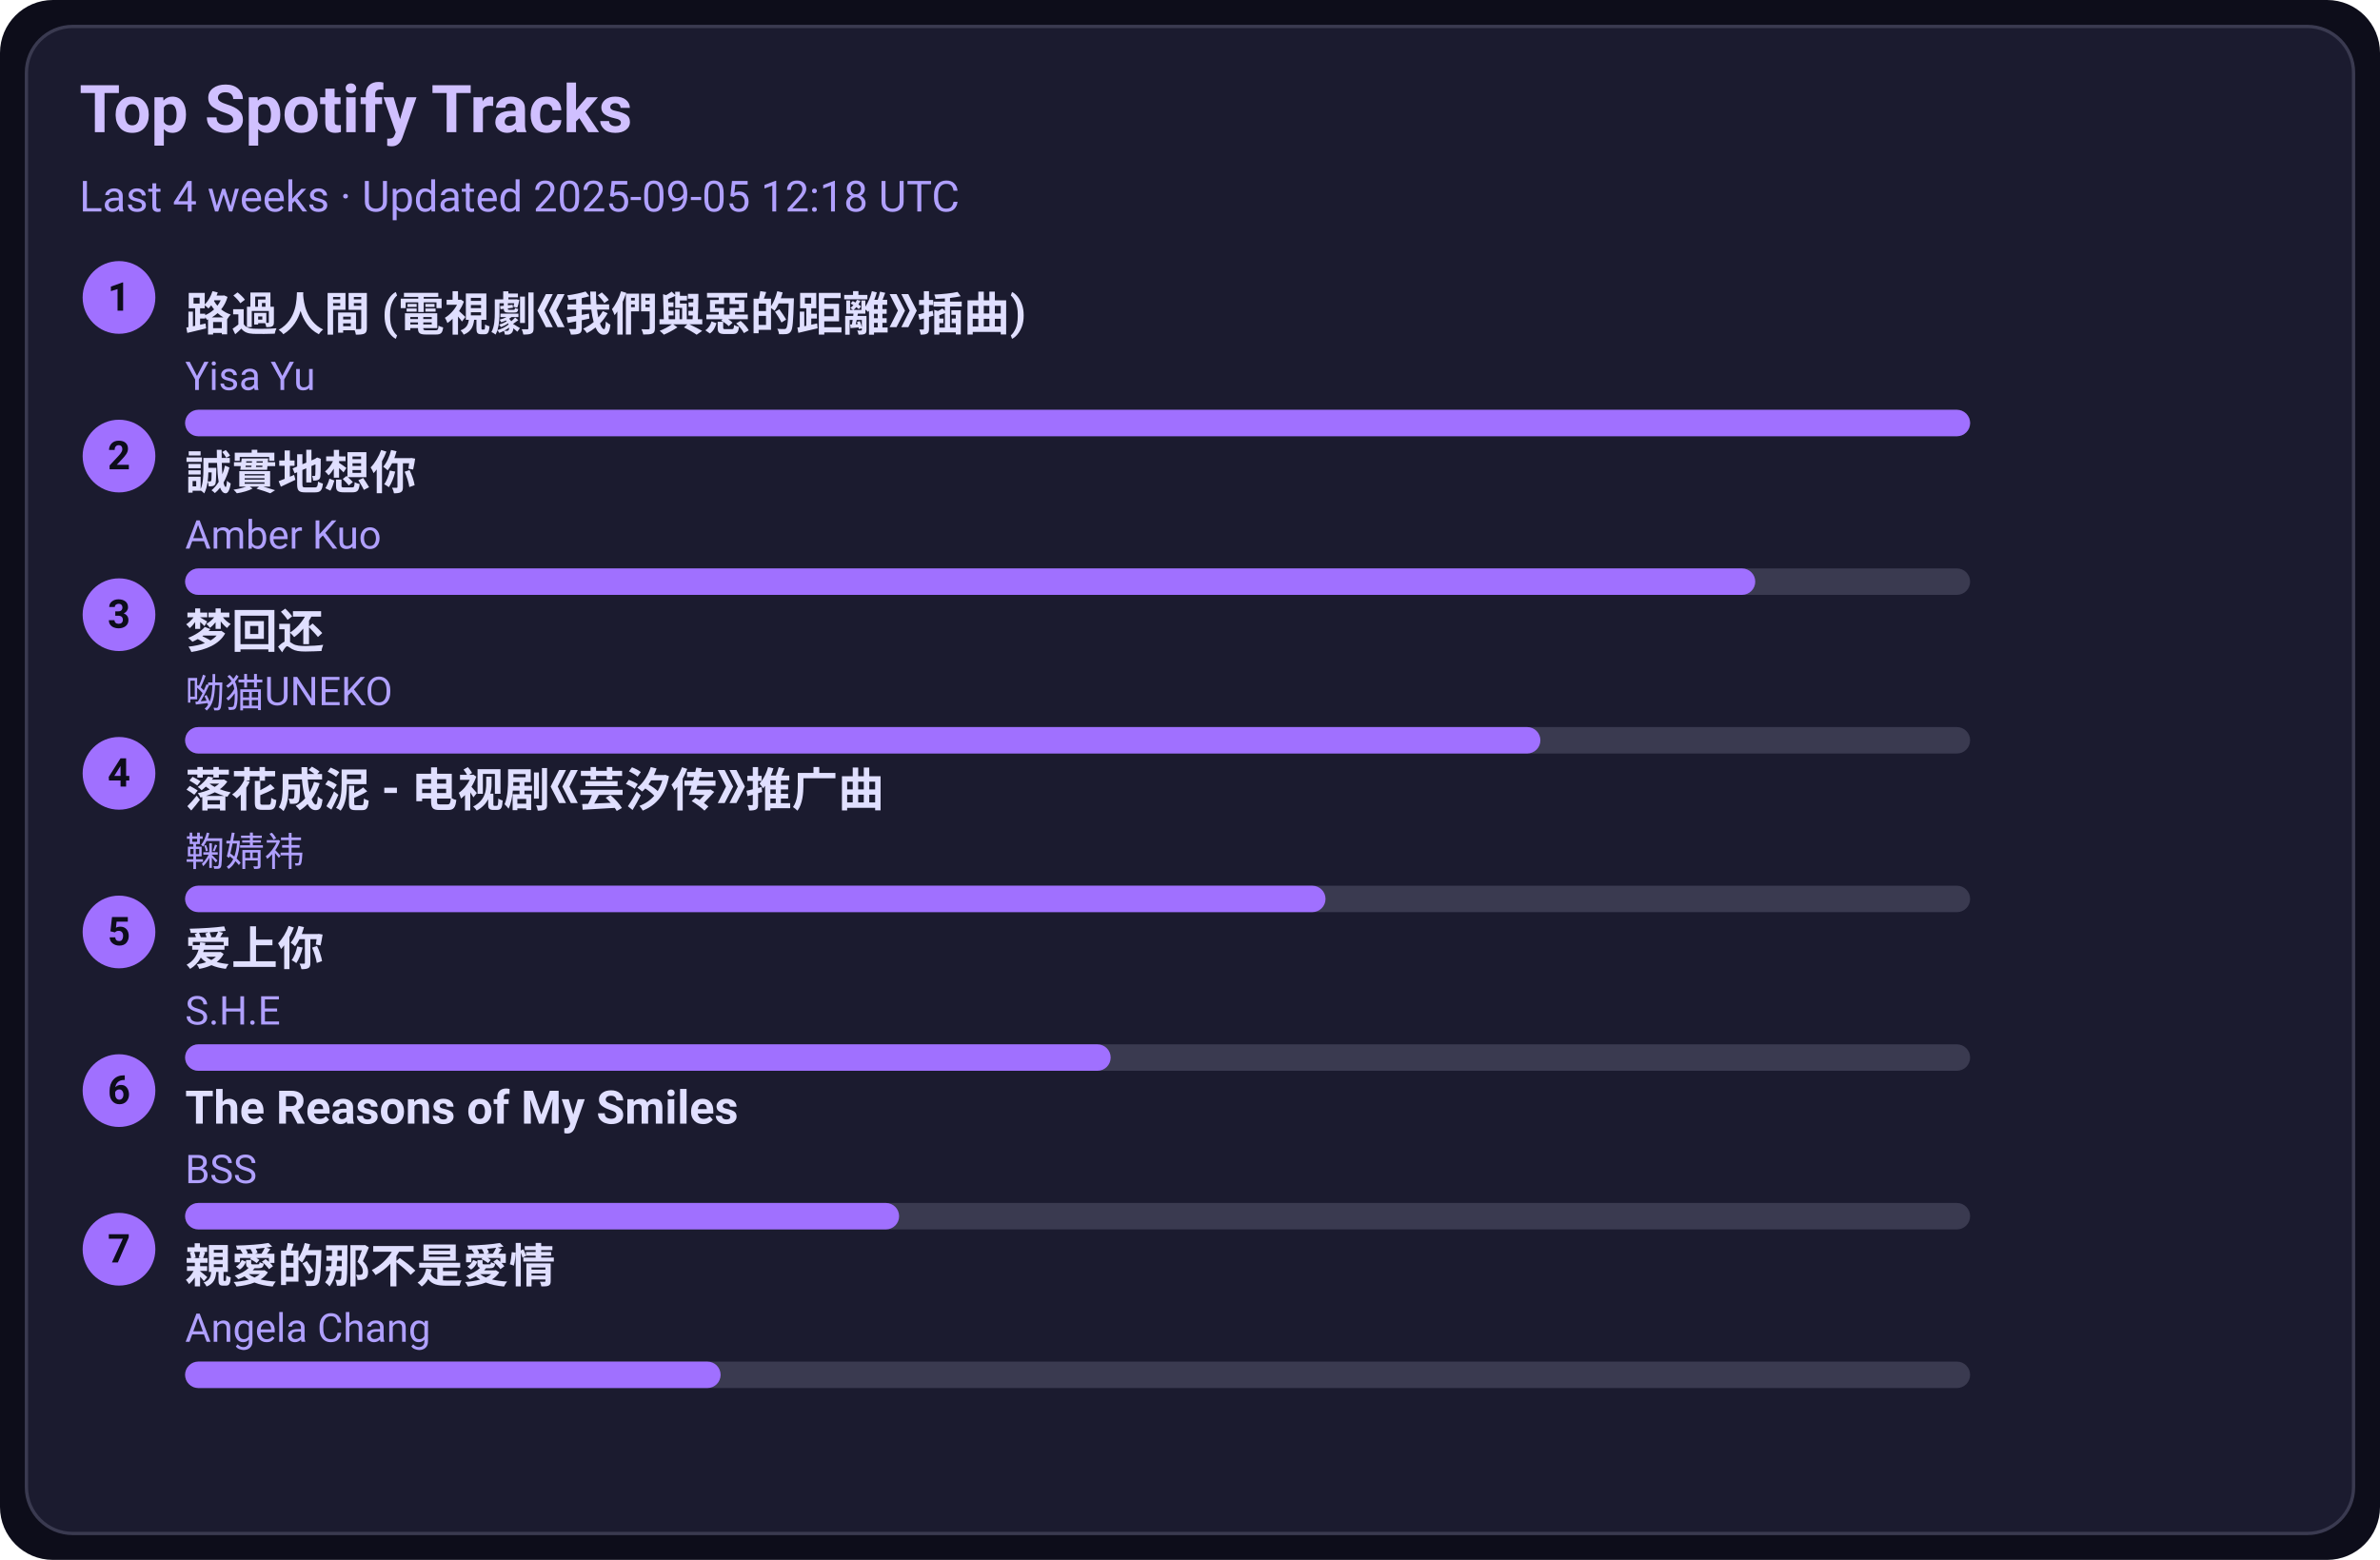
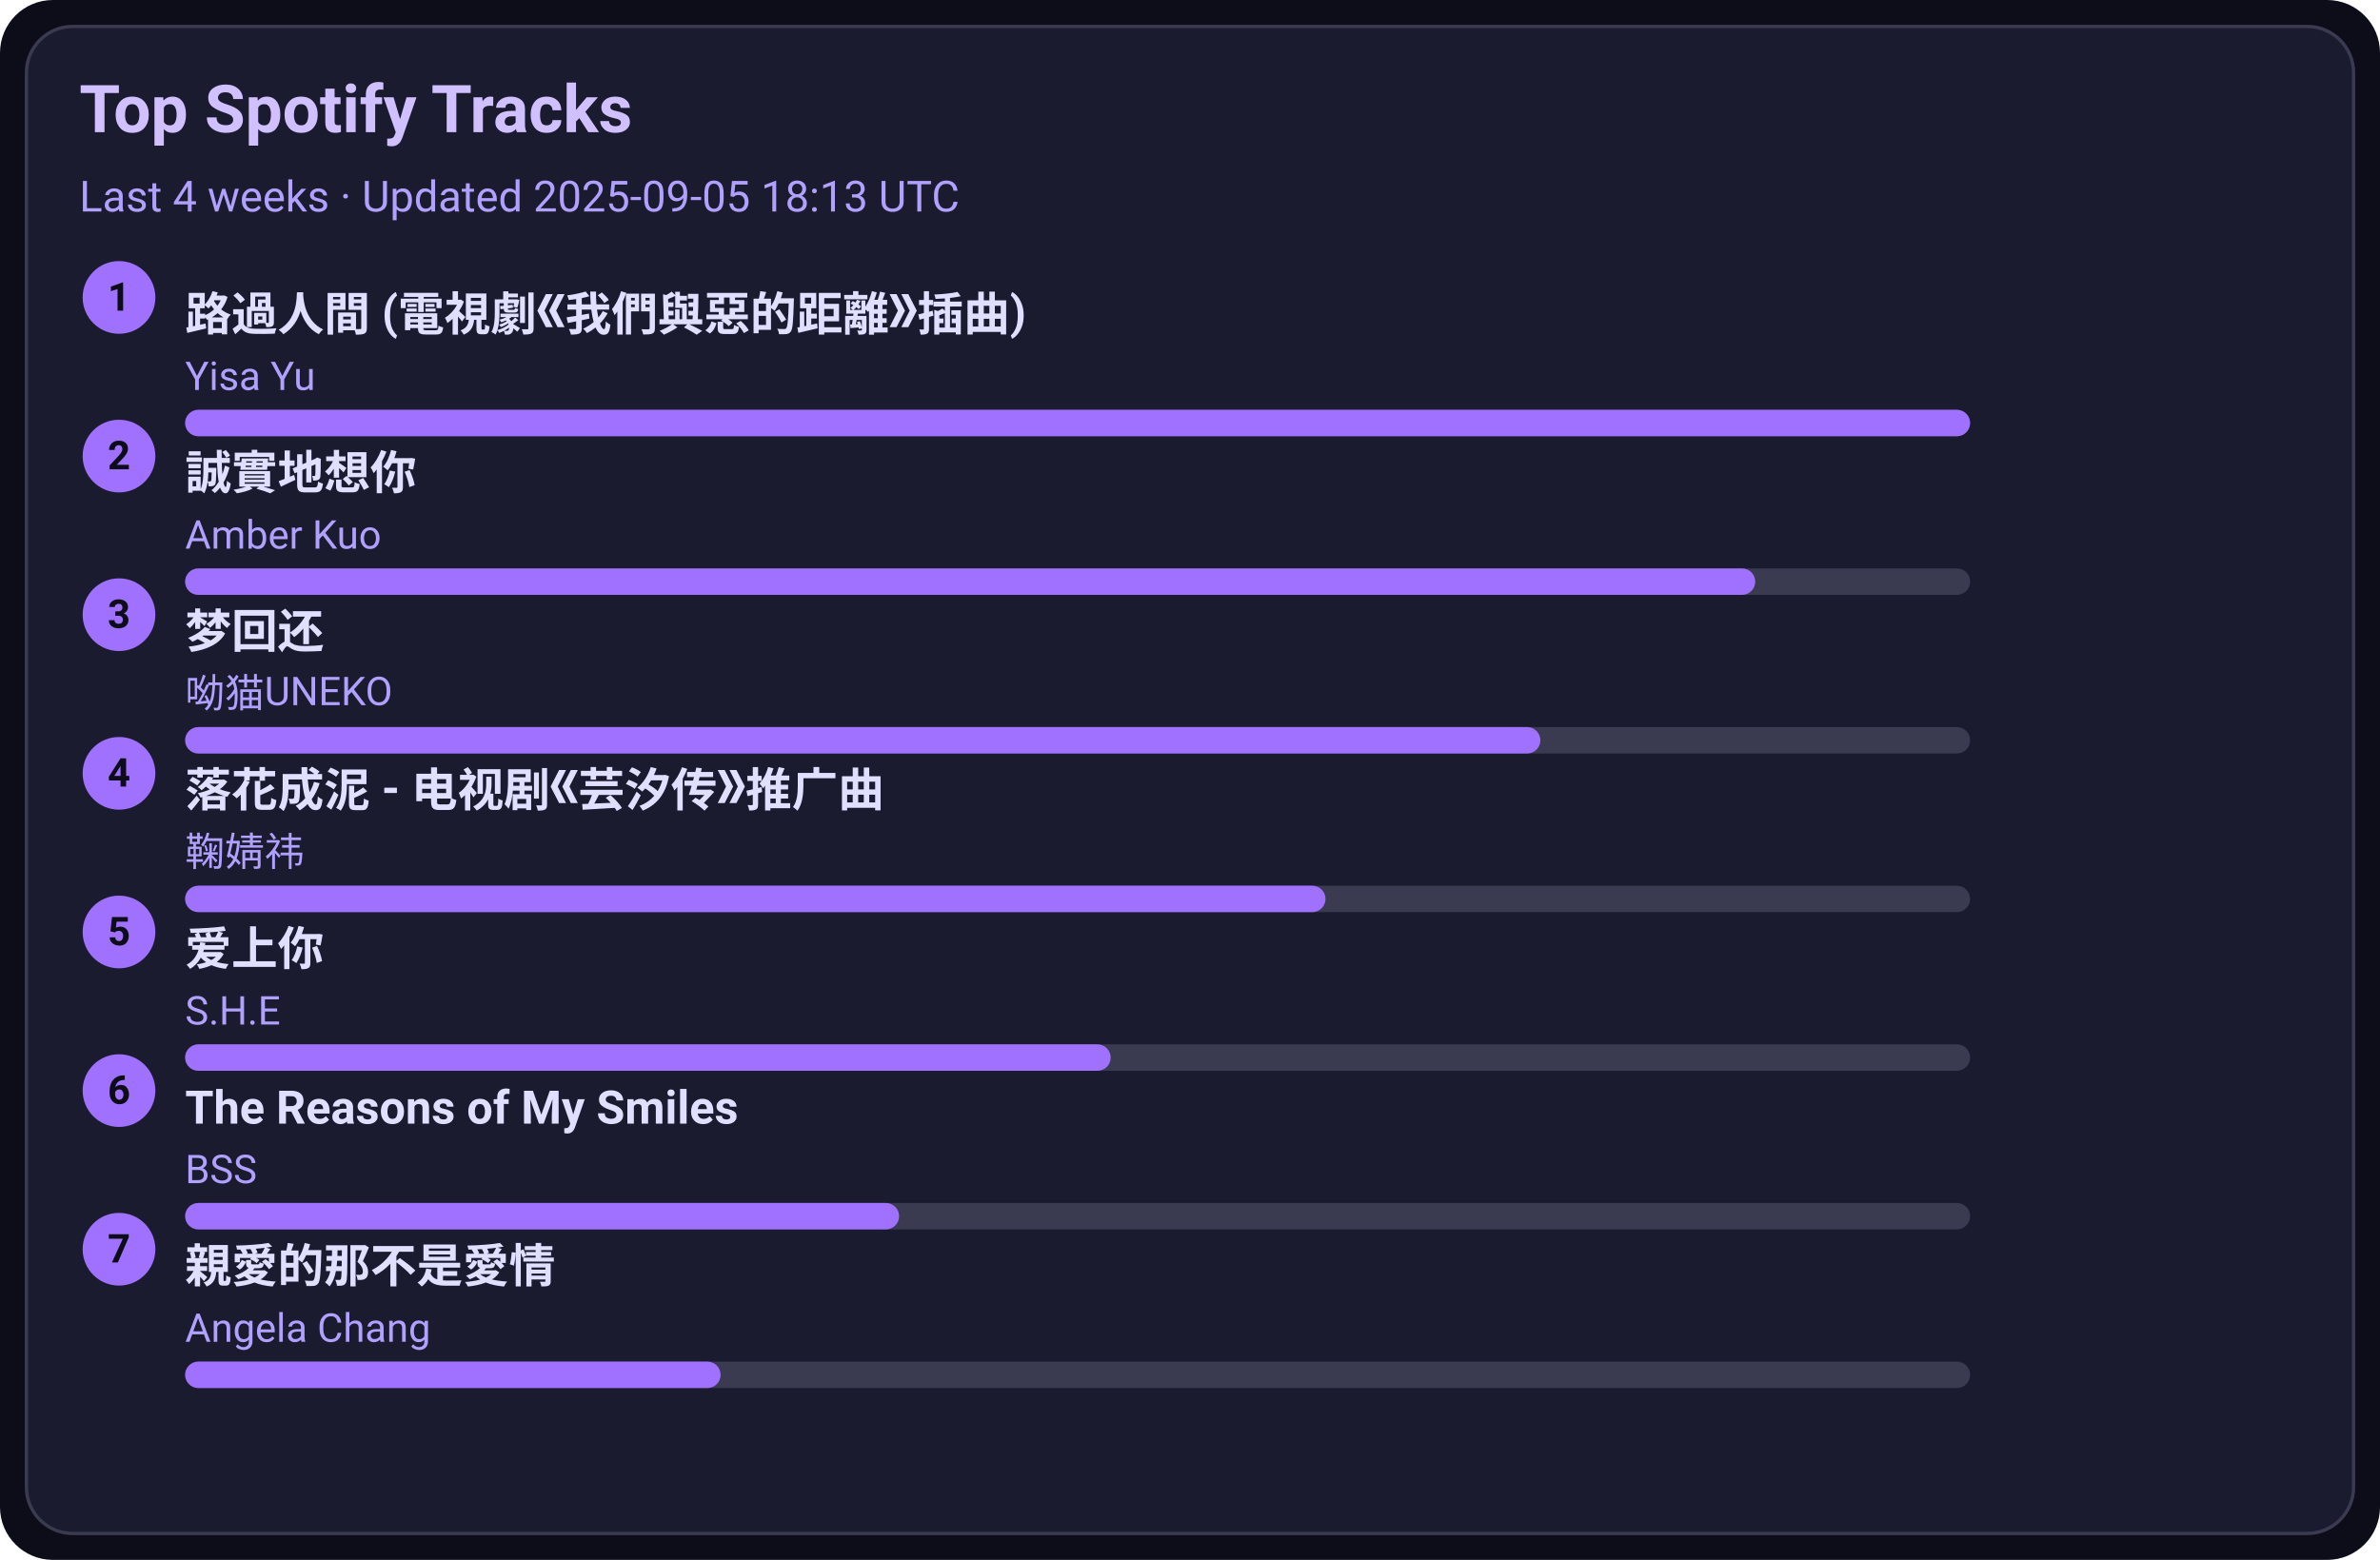
<svg xmlns="http://www.w3.org/2000/svg" width="720" height="472" viewBox="0 0 720 472">
  <style>text{font-family:-apple-system,BlinkMacSystemFont,Segoe UI,Roboto,Ubuntu,Helvetica Neue,Arial,Noto Sans,sans-serif}</style>
  <rect width="720" height="472" rx="16" fill="#0d0d1a" />
  <rect x="8" y="8" width="704" height="456" rx="14" fill="#1b1b2f" stroke="#3a3a50" />
  <text x="24" y="40" font-size="20" fill="#d0c0ff" font-weight="600">Top Spotify Tracks</text>
-   <text x="24" y="64" font-size="13" fill="#b0a0ff">Last 4 weeks · Updated 2025-09-05 12:18 UTC</text>
+   <text x="24" y="64" font-size="13" fill="#b0a0ff">Last 4 weeks · Updated 2025-09-05 18:13 UTC</text>
  <circle cx="36" cy="90" r="11" fill="#a070ff" />
  <text x="36" y="94" text-anchor="middle" font-size="12" fill="#0d0d1a" font-weight="700">1</text>
  <a href="https://open.spotify.com/track/1ZSleGniKMWNrWvK5cGALO" target="_blank" rel="noopener noreferrer">
    <text x="56" y="100" font-size="14" fill="#e0dfff" font-weight="600">路過人間 (電視劇《我們與惡的距離》插曲)</text>
  </a>
  <text x="56" y="118" font-size="12" fill="#b0a0ff">Yisa Yu</text>
  <rect x="56" y="124" width="540" height="8" rx="4" fill="#3a3a50" />
  <rect x="56" y="124" width="540" height="8" rx="4" fill="#a070ff" />
  <circle cx="36" cy="138" r="11" fill="#a070ff" />
  <text x="36" y="142" text-anchor="middle" font-size="12" fill="#0d0d1a" font-weight="700">2</text>
  <a href="https://open.spotify.com/track/1SPZzj8QzOwZoAGKXMGLGJ" target="_blank" rel="noopener noreferrer">
    <text x="56" y="148" font-size="14" fill="#e0dfff" font-weight="600">誠實地想你</text>
  </a>
  <text x="56" y="166" font-size="12" fill="#b0a0ff">Amber Kuo</text>
  <rect x="56" y="172" width="540" height="8" rx="4" fill="#3a3a50" />
  <rect x="56" y="172" width="475" height="8" rx="4" fill="#a070ff" />
  <circle cx="36" cy="186" r="11" fill="#a070ff" />
  <text x="36" y="190" text-anchor="middle" font-size="12" fill="#0d0d1a" font-weight="700">3</text>
  <a href="https://open.spotify.com/track/6jTK3YxlFysC8g0Ye9tbPK" target="_blank" rel="noopener noreferrer">
    <text x="56" y="196" font-size="14" fill="#e0dfff" font-weight="600">梦回还</text>
  </a>
  <text x="56" y="214" font-size="12" fill="#b0a0ff">呦猫UNEKO</text>
  <rect x="56" y="220" width="540" height="8" rx="4" fill="#3a3a50" />
  <rect x="56" y="220" width="410" height="8" rx="4" fill="#a070ff" />
  <circle cx="36" cy="234" r="11" fill="#a070ff" />
  <text x="36" y="238" text-anchor="middle" font-size="12" fill="#0d0d1a" font-weight="700">4</text>
  <a href="https://open.spotify.com/track/3kOZsJz3crGIWWHeoCNa0O" target="_blank" rel="noopener noreferrer">
    <text x="56" y="244" font-size="14" fill="#e0dfff" font-weight="600">落花成泥 - 电视剧《芸汐传》推广曲</text>
  </a>
  <text x="56" y="262" font-size="12" fill="#b0a0ff">鞠婧祎</text>
  <rect x="56" y="268" width="540" height="8" rx="4" fill="#3a3a50" />
  <rect x="56" y="268" width="345" height="8" rx="4" fill="#a070ff" />
  <circle cx="36" cy="282" r="11" fill="#a070ff" />
  <text x="36" y="286" text-anchor="middle" font-size="12" fill="#0d0d1a" font-weight="700">5</text>
  <a href="https://open.spotify.com/track/4hcNpo1rtbzyNswsM5byTf" target="_blank" rel="noopener noreferrer">
    <text x="56" y="292" font-size="14" fill="#e0dfff" font-weight="600">爱上你</text>
  </a>
  <text x="56" y="310" font-size="12" fill="#b0a0ff">S.H.E</text>
  <rect x="56" y="316" width="540" height="8" rx="4" fill="#3a3a50" />
  <rect x="56" y="316" width="280" height="8" rx="4" fill="#a070ff" />
  <circle cx="36" cy="330" r="11" fill="#a070ff" />
  <text x="36" y="334" text-anchor="middle" font-size="12" fill="#0d0d1a" font-weight="700">6</text>
  <a href="https://open.spotify.com/track/1amowbJ9HHFFSFdg2ubM7G" target="_blank" rel="noopener noreferrer">
    <text x="56" y="340" font-size="14" fill="#e0dfff" font-weight="600">The Reasons of My Smiles</text>
  </a>
  <text x="56" y="358" font-size="12" fill="#b0a0ff">BSS</text>
  <rect x="56" y="364" width="540" height="8" rx="4" fill="#3a3a50" />
  <rect x="56" y="364" width="216" height="8" rx="4" fill="#a070ff" />
  <circle cx="36" cy="378" r="11" fill="#a070ff" />
  <text x="36" y="382" text-anchor="middle" font-size="12" fill="#0d0d1a" font-weight="700">7</text>
  <a href="https://open.spotify.com/track/1MAv2SJPGVVDHyFlhflmYR" target="_blank" rel="noopener noreferrer">
    <text x="56" y="388" font-size="14" fill="#e0dfff" font-weight="600">親愛的那不是愛情</text>
  </a>
  <text x="56" y="406" font-size="12" fill="#b0a0ff">Angela Chang</text>
  <rect x="56" y="412" width="540" height="8" rx="4" fill="#3a3a50" />
  <rect x="56" y="412" width="162" height="8" rx="4" fill="#a070ff" />
</svg>
